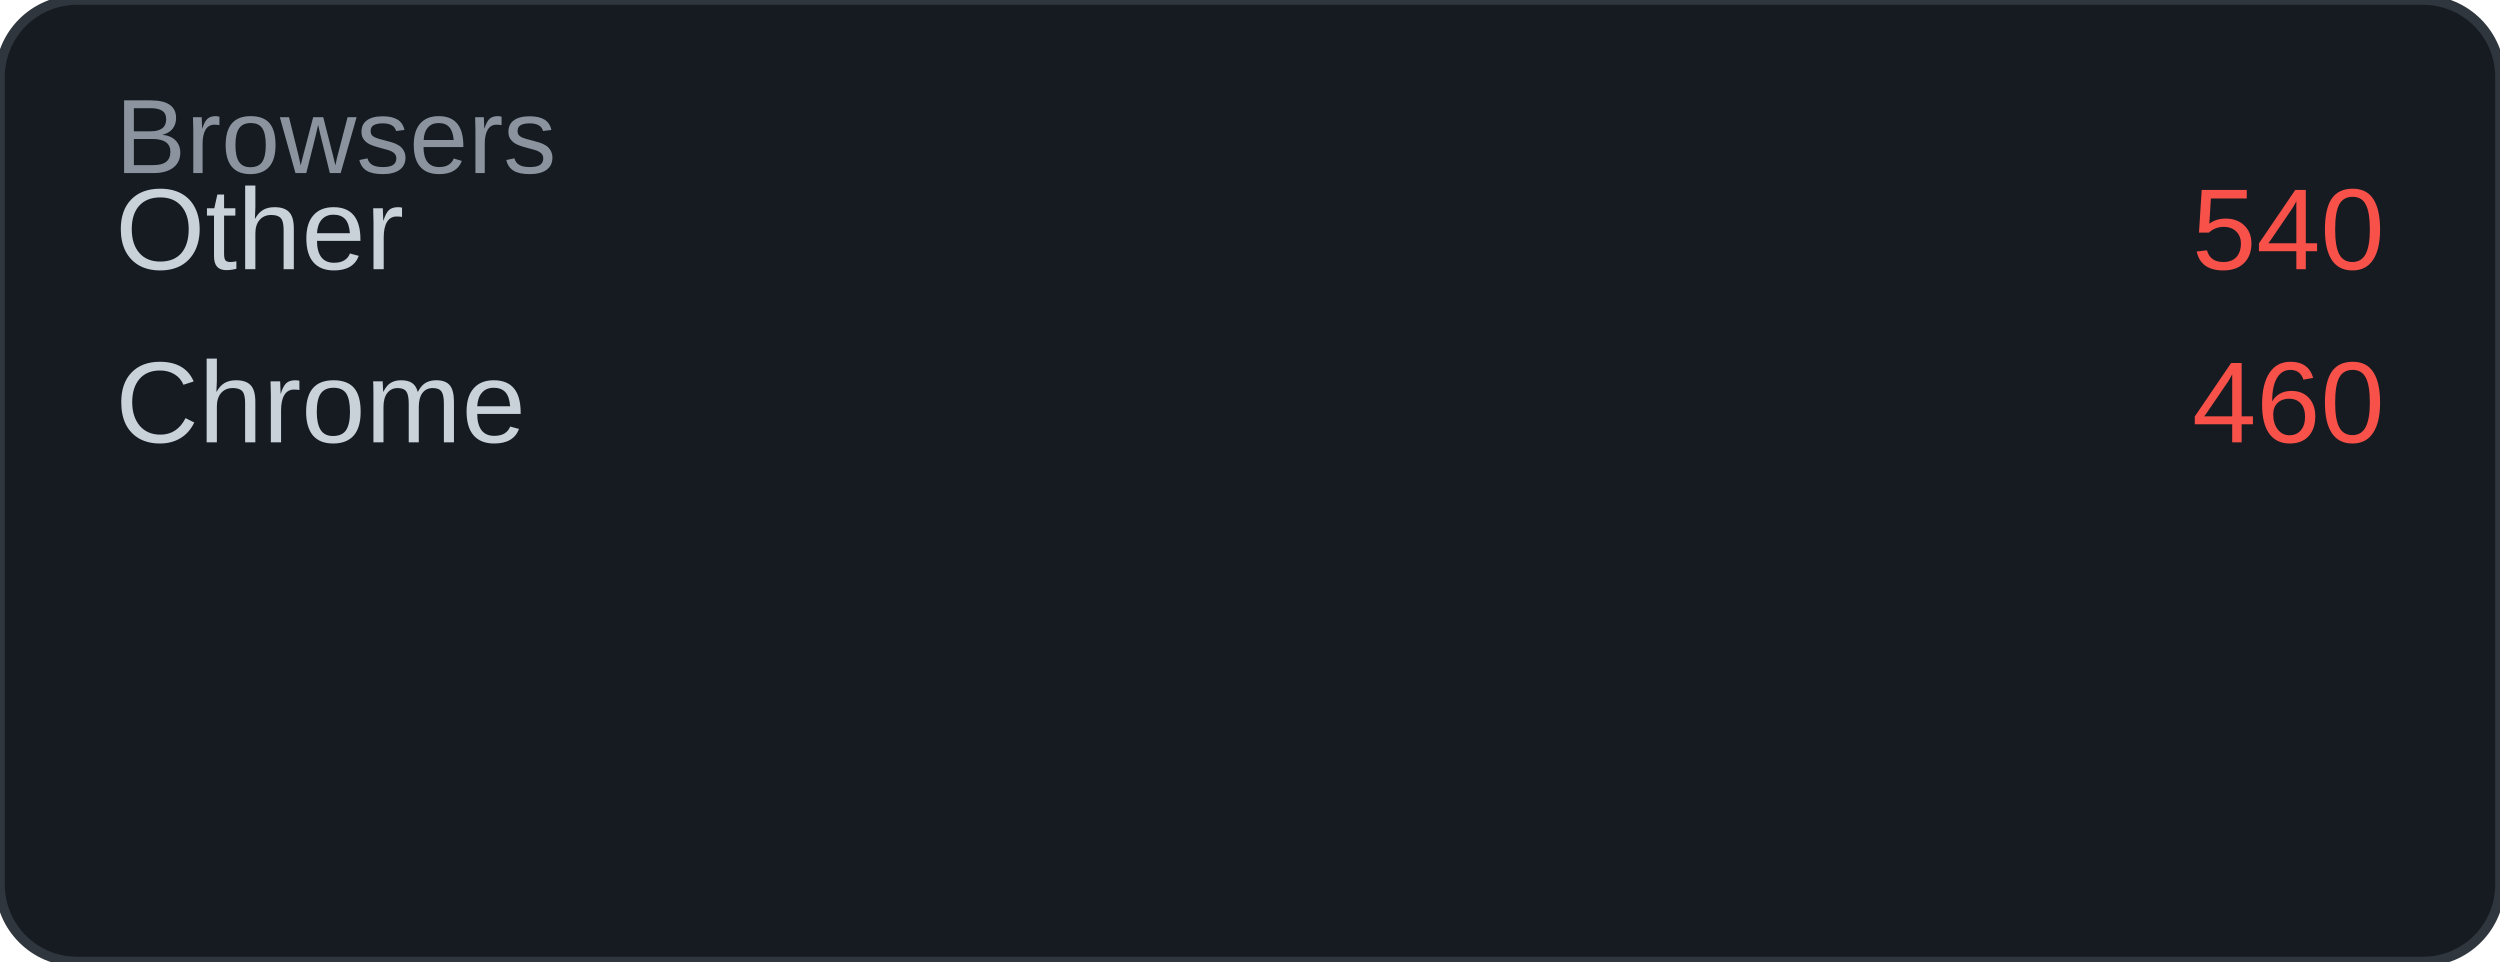
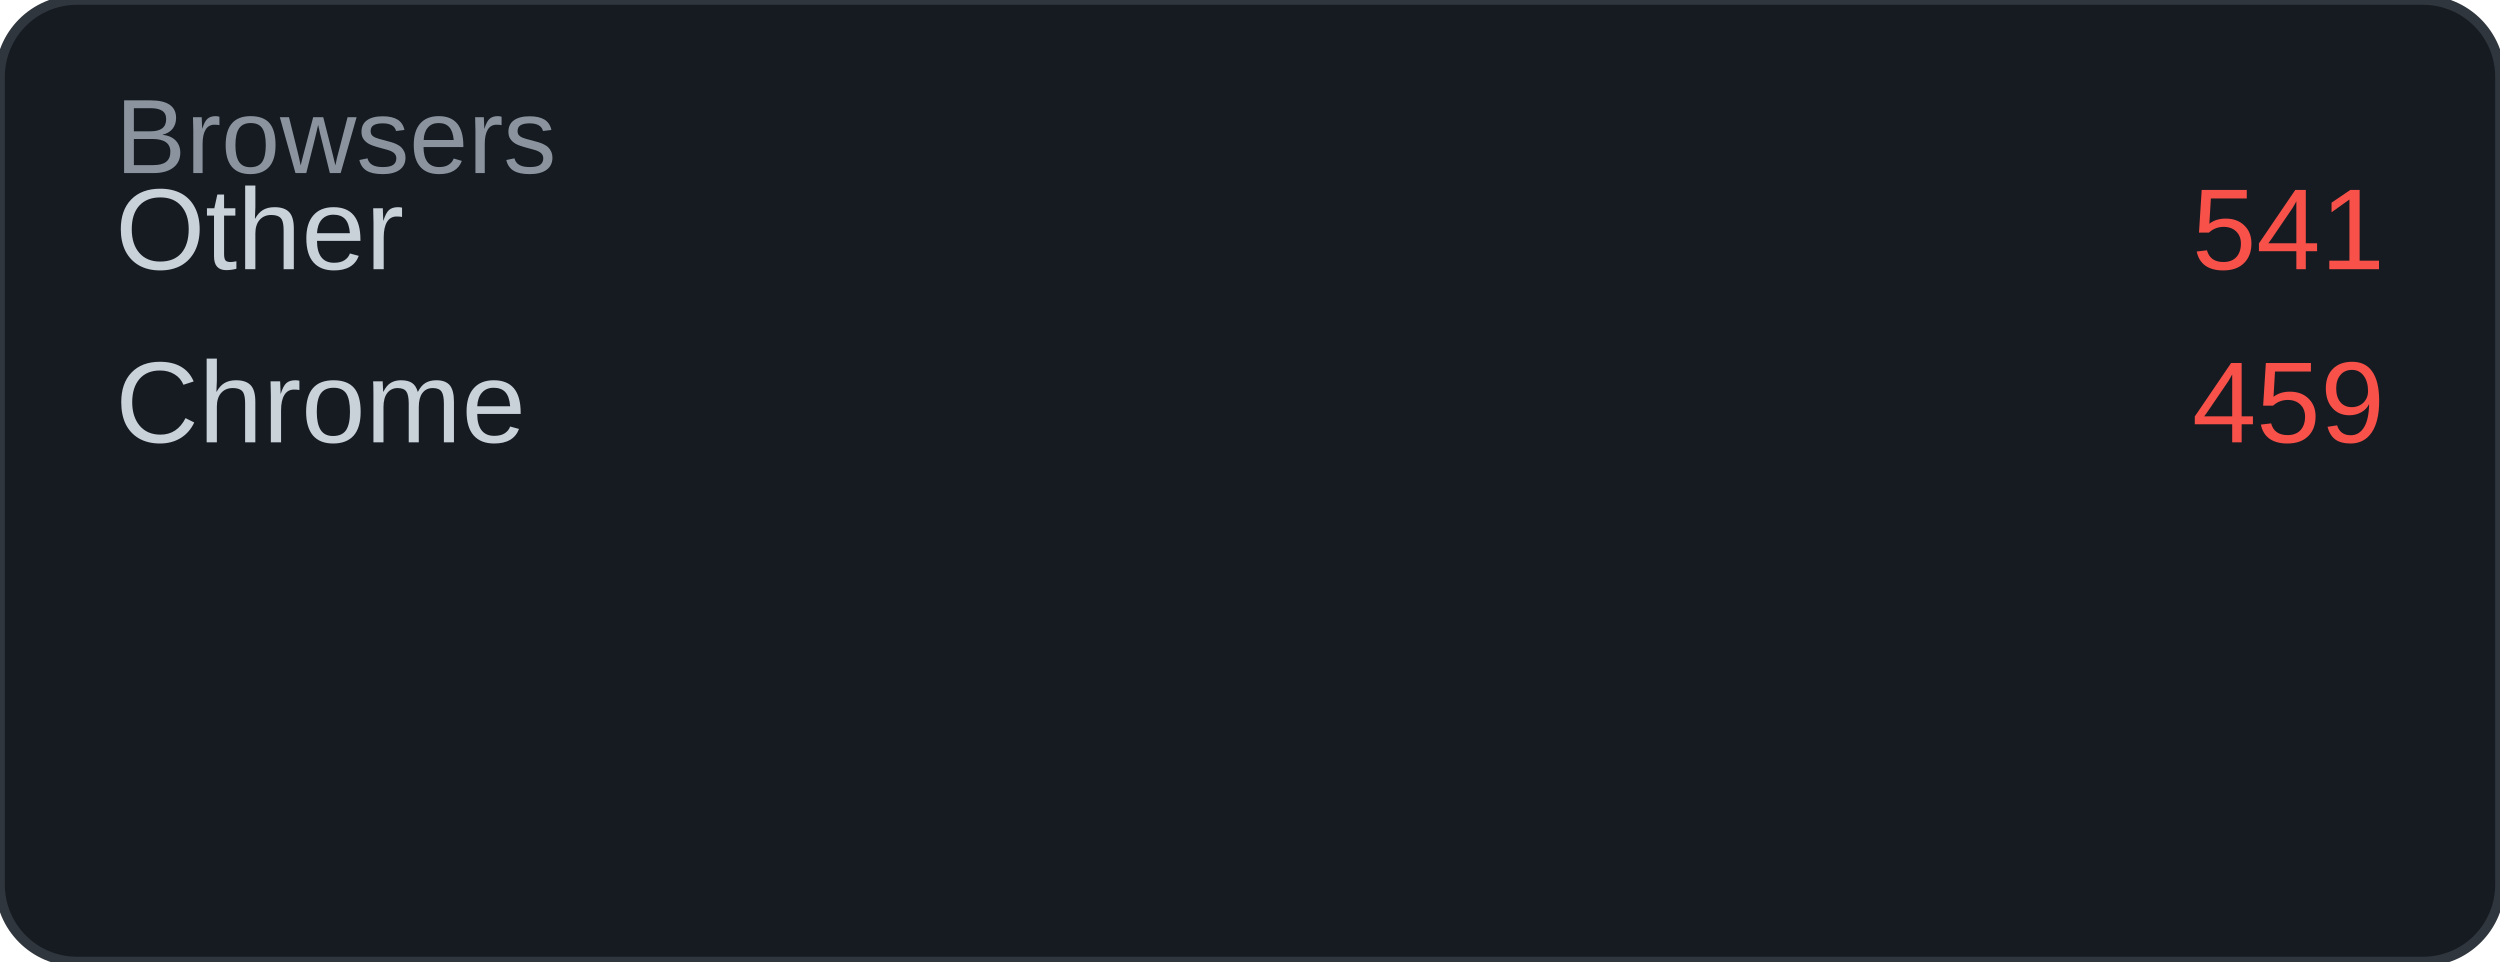
<svg xmlns="http://www.w3.org/2000/svg" width="260" height="100" viewBox="0 0 260 100">
  <rect width="260" height="100" rx="8" fill="#161b22" />
  <rect width="260" height="100" rx="8" fill="none" stroke="#30363d" stroke-width="1" />
  <text x="12" y="18" font-family="Arial, sans-serif" font-size="11" fill="#8b949e">Browsers</text>
  <text x="12" y="28" font-family="Arial, sans-serif" font-size="12" fill="#c9d1d9">Other</text>
-   <text x="248" y="28" font-family="Arial, sans-serif" font-size="12" fill="#f85149" text-anchor="end">540</text>
+   <text x="248" y="28" font-family="Arial, sans-serif" font-size="12" fill="#f85149" text-anchor="end">541</text>
  <text x="12" y="46" font-family="Arial, sans-serif" font-size="12" fill="#c9d1d9">Chrome</text>
-   <text x="248" y="46" font-family="Arial, sans-serif" font-size="12" fill="#f85149" text-anchor="end">460</text>
+   <text x="248" y="46" font-family="Arial, sans-serif" font-size="12" fill="#f85149" text-anchor="end">459</text>
</svg>
